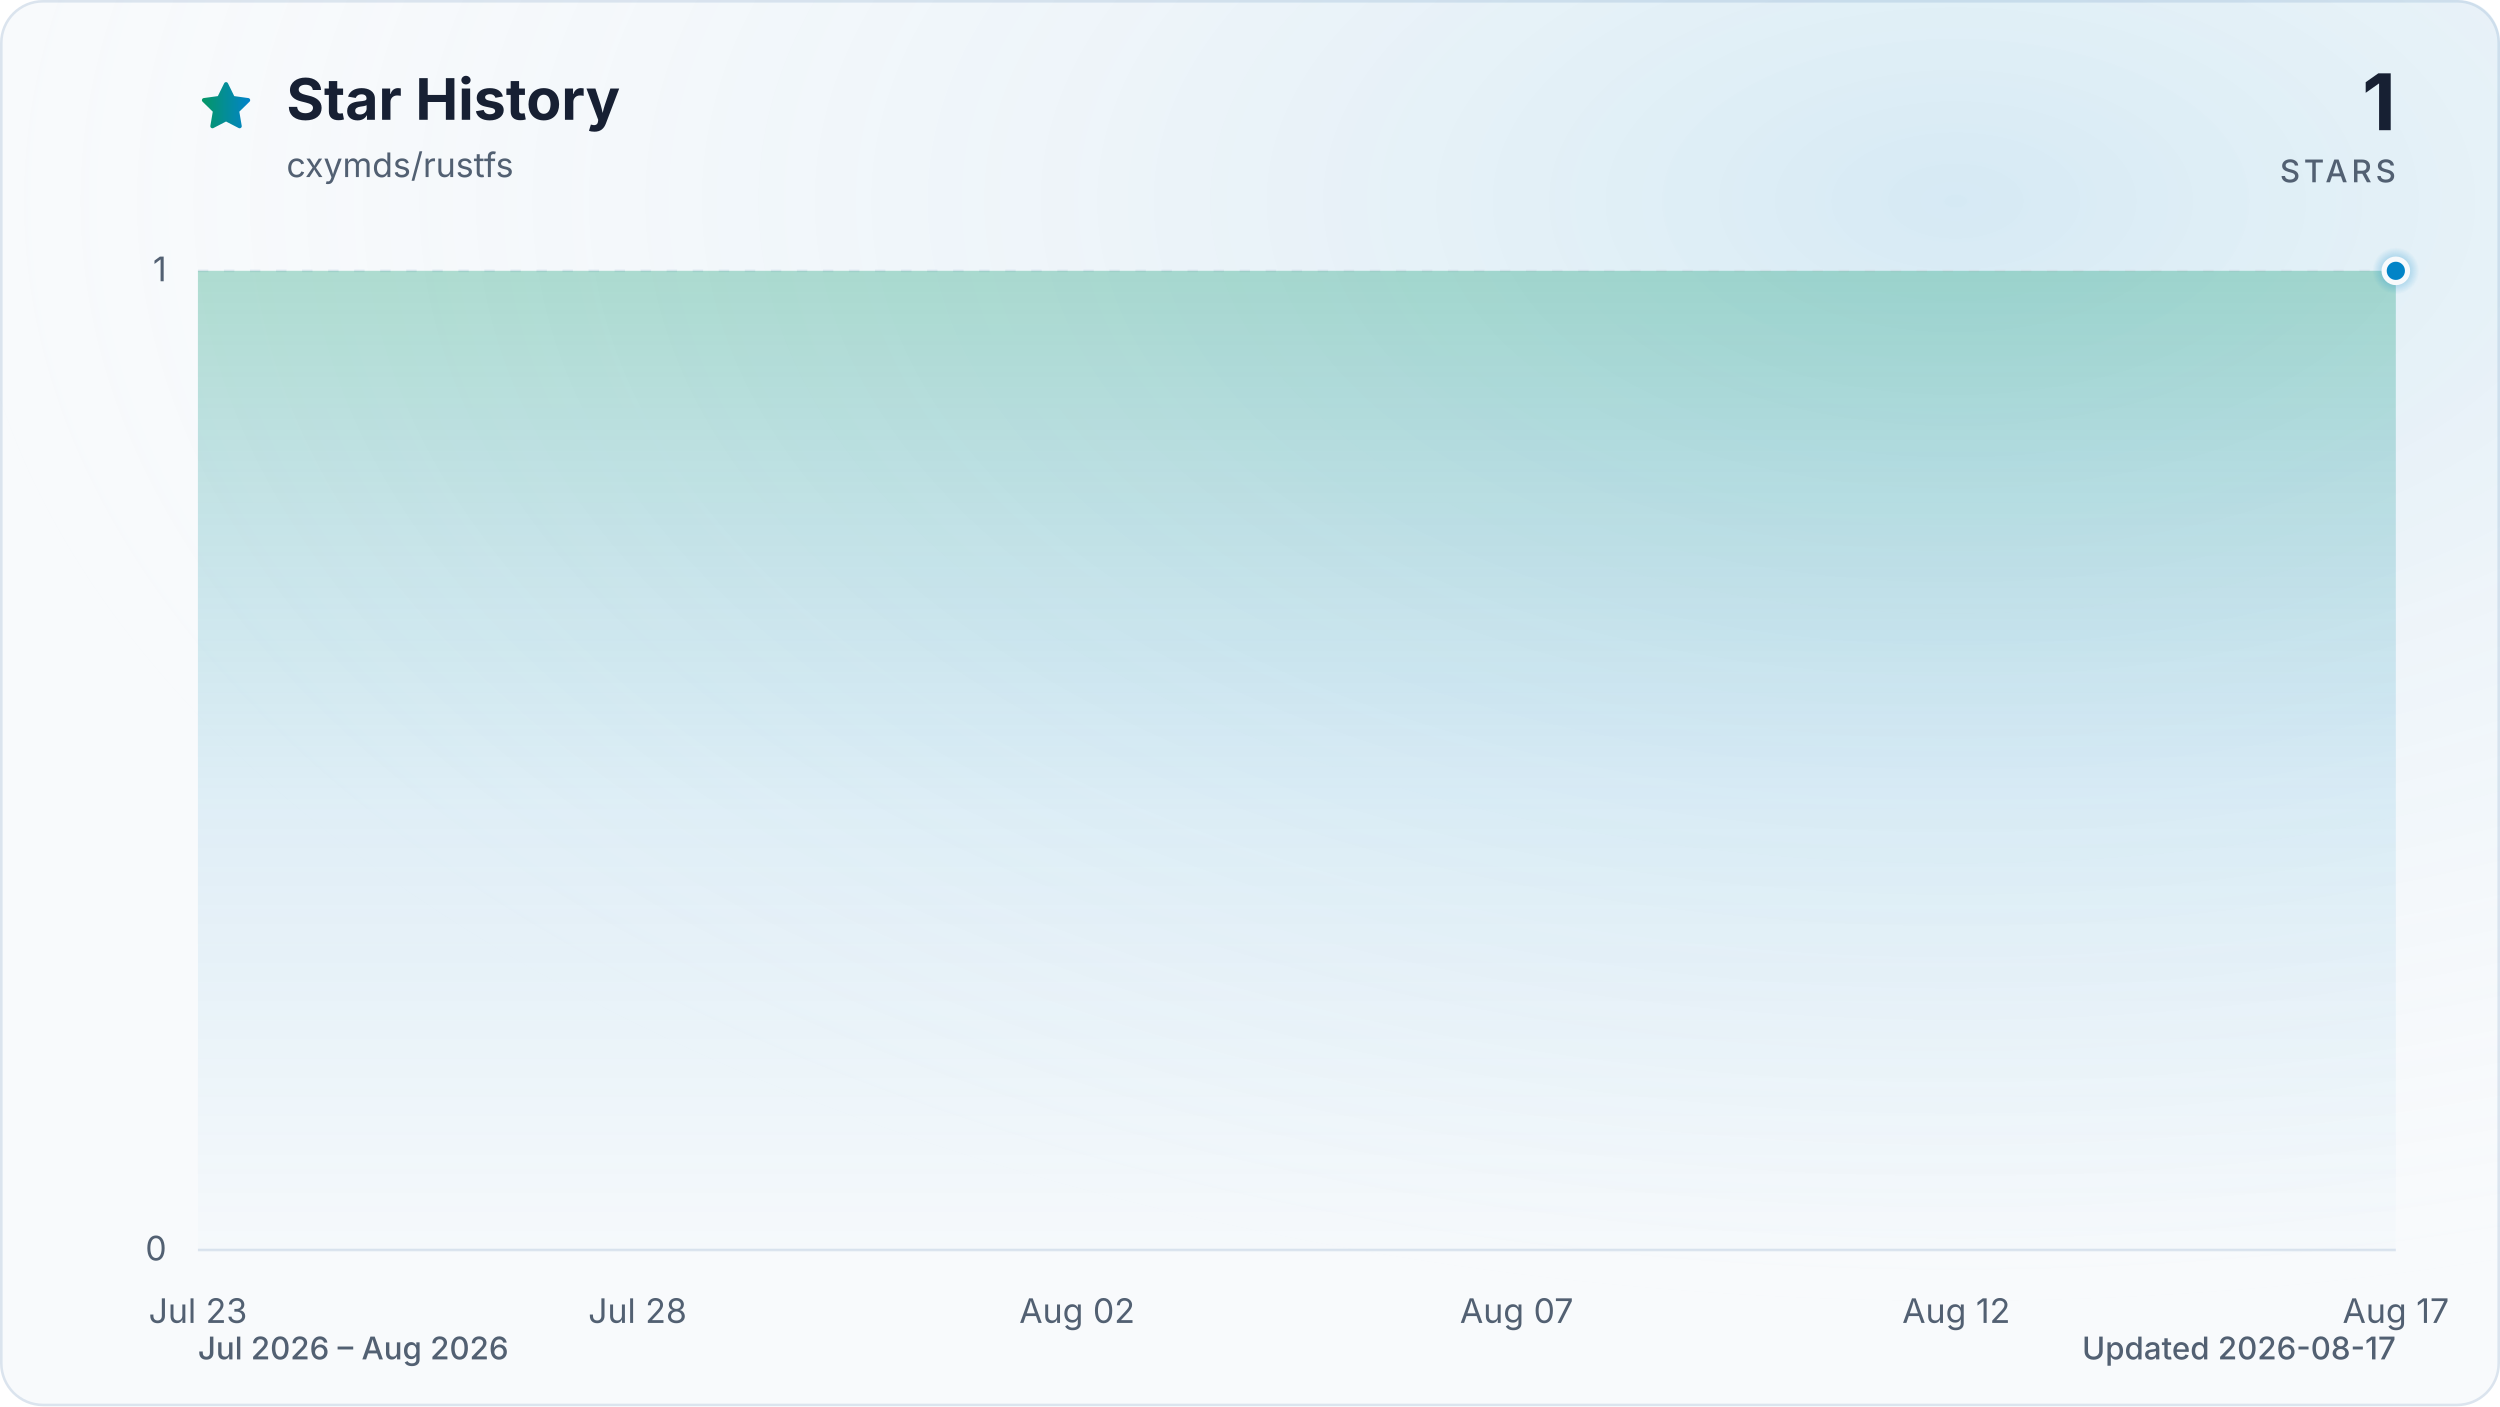
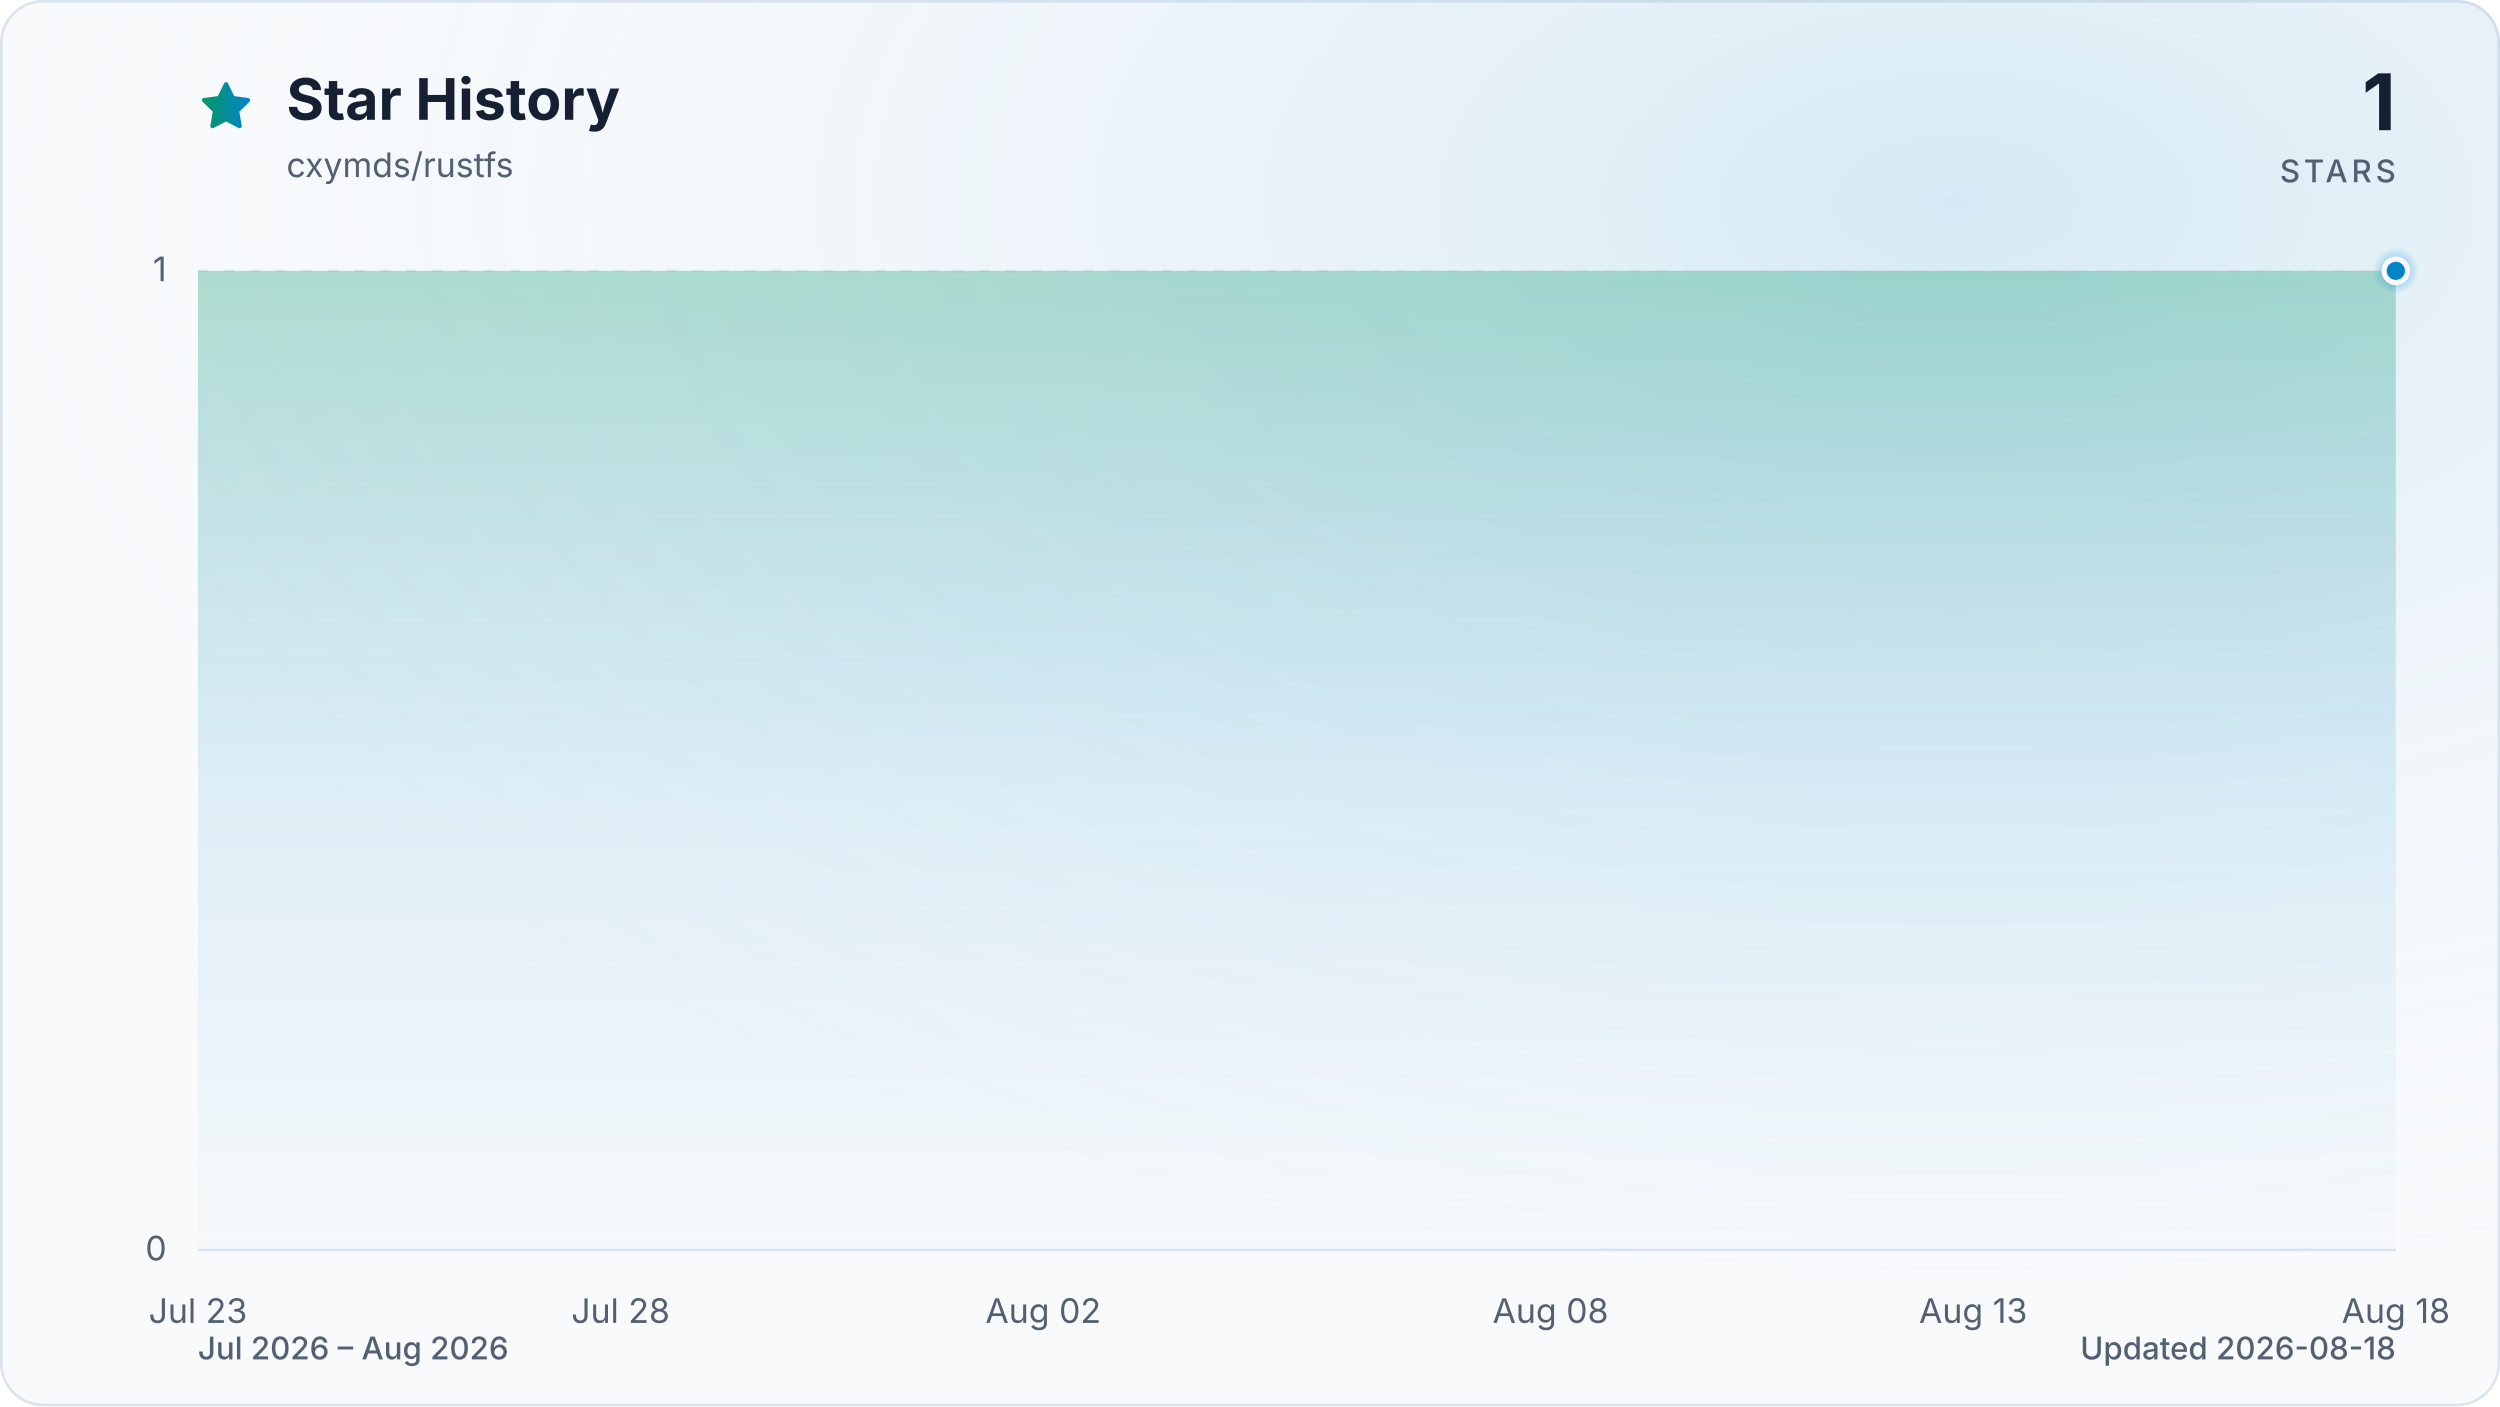
<svg xmlns="http://www.w3.org/2000/svg" viewBox="0 0 960 540" role="img" aria-labelledby="title description" data-style="gradient" data-variant="glow" data-animated="true">
  <defs>
    <linearGradient id="trend" x1="0" y1="0" x2="1" y2="0">
      <stop offset="0%" stop-color="#059669" />
      <stop offset="100%" stop-color="#0284c7" />
    </linearGradient>
    <linearGradient id="area" x1="0" y1="0" x2="0" y2="1">
      <stop offset="0%" stop-color="#059669" stop-opacity="0.30" />
      <stop offset="55%" stop-color="#0284c7" stop-opacity="0.10" />
      <stop offset="100%" stop-color="#0284c7" stop-opacity="0.01" />
    </linearGradient>
    <radialGradient id="marker-halo" cx="50%" cy="50%" r="50%">
      <stop offset="0%" stop-color="#0284c7" stop-opacity="0.55" />
      <stop offset="100%" stop-color="#0284c7" stop-opacity="0" />
    </radialGradient>
    <radialGradient id="surface-glow" cx="78%" cy="14%" r="80%">
      <stop offset="0%" stop-color="#0284c7" stop-opacity="0.14" />
      <stop offset="100%" stop-color="#f8fafc" stop-opacity="0" />
    </radialGradient>
    <filter id="trend-glow" x="-20%" y="-20%" width="140%" height="140%">
      <feGaussianBlur stdDeviation="7" />
    </filter>
  </defs>
  <style>
.trend-enter{transform-box:fill-box;transform-origin:center;animation:trend-enter 520ms cubic-bezier(0.16,1,0.3,1)}
.marker-enter{transform-box:fill-box;transform-origin:center;animation:marker-enter 320ms cubic-bezier(0.16,1,0.3,1) 200ms both}
.marker-pulse{transform-box:fill-box;transform-origin:center;animation:marker-pulse 2.6s ease-out infinite}
@keyframes trend-enter{from{opacity:.35;transform:translateY(10px)}to{opacity:1;transform:translateY(0)}}
@keyframes marker-enter{from{opacity:0;transform:scale(.4)}to{opacity:1;transform:scale(1)}}
@keyframes marker-pulse{0%{opacity:.5;transform:scale(.7)}70%,100%{opacity:0;transform:scale(2.1)}}
@media (prefers-reduced-motion:reduce){.trend-enter,.marker-enter,.marker-pulse{animation:none!important}}
@media (prefers-reduced-motion:reduce){.marker-pulse{opacity:0}}
</style>
  <rect x="0.5" y="0.5" width="959" height="539" fill="#f8fafc" stroke="#dbe4ee" stroke-width="1" rx="16" />
  <rect width="960" height="540" fill="url(#surface-glow)" rx="16" />
  <path d="M12 2.6l2.9 5.9 6.5.9-4.7 4.6 1.1 6.5-5.8-3-5.8 3 1.1-6.5-4.7-4.6 6.5-.9L12 2.6Z" transform="translate(76 30) scale(.9)" fill="url(#trend)" stroke="url(#trend)" stroke-width="1.8" stroke-linejoin="round" aria-hidden="true" />
  <text x="110" y="46" fill="#172033" font-family="ui-sans-serif, system-ui, -apple-system, BlinkMacSystemFont, 'Segoe UI', sans-serif" font-size="22" font-weight="700">Star History</text>
  <text x="110" y="68" fill="#526072" font-family="ui-sans-serif, system-ui, -apple-system, BlinkMacSystemFont, 'Segoe UI', sans-serif" font-size="13">cxymds/rustfs</text>
  <text x="920" y="50" fill="#172033" font-family="ui-sans-serif, system-ui, -apple-system, BlinkMacSystemFont, 'Segoe UI', sans-serif" font-size="30" font-weight="700" text-anchor="end">1</text>
  <text x="920" y="70" fill="#526072" font-family="ui-sans-serif, system-ui, -apple-system, BlinkMacSystemFont, 'Segoe UI', sans-serif" font-size="12" font-weight="500" letter-spacing="1.5" text-anchor="end">STARS</text>
  <line x1="76" y1="480.0" x2="920" y2="480.0" stroke="#dbe4ee" stroke-width="1" stroke-dasharray="0" opacity="1" />
  <text x="64" y="484.0" fill="#526072" font-family="ui-sans-serif, system-ui, -apple-system, BlinkMacSystemFont, 'Segoe UI', sans-serif" font-size="13" text-anchor="end">0</text>
  <line x1="76" y1="104.0" x2="920" y2="104.0" stroke="#dbe4ee" stroke-width="1" stroke-dasharray="4 6" opacity="0.7" />
  <text x="64" y="108.0" fill="#526072" font-family="ui-sans-serif, system-ui, -apple-system, BlinkMacSystemFont, 'Segoe UI', sans-serif" font-size="13" text-anchor="end">1</text>
  <text x="76.0" y="508" fill="#526072" font-family="ui-sans-serif, system-ui, -apple-system, BlinkMacSystemFont, 'Segoe UI', sans-serif" font-size="13" text-anchor="middle">Jul 23</text>
-   <text x="244.8" y="508" fill="#526072" font-family="ui-sans-serif, system-ui, -apple-system, BlinkMacSystemFont, 'Segoe UI', sans-serif" font-size="13" text-anchor="middle">Jul 28</text>
-   <text x="413.6" y="508" fill="#526072" font-family="ui-sans-serif, system-ui, -apple-system, BlinkMacSystemFont, 'Segoe UI', sans-serif" font-size="13" text-anchor="middle">Aug 02</text>
-   <text x="582.4" y="508" fill="#526072" font-family="ui-sans-serif, system-ui, -apple-system, BlinkMacSystemFont, 'Segoe UI', sans-serif" font-size="13" text-anchor="middle">Aug 07</text>
-   <text x="751.2" y="508" fill="#526072" font-family="ui-sans-serif, system-ui, -apple-system, BlinkMacSystemFont, 'Segoe UI', sans-serif" font-size="13" text-anchor="middle">Aug 12</text>
-   <text x="920.0" y="508" fill="#526072" font-family="ui-sans-serif, system-ui, -apple-system, BlinkMacSystemFont, 'Segoe UI', sans-serif" font-size="13" text-anchor="middle">Aug 17</text>
+   <text x="238.3" y="508" fill="#526072" font-family="ui-sans-serif, system-ui, -apple-system, BlinkMacSystemFont, 'Segoe UI', sans-serif" font-size="13" text-anchor="middle">Jul 28</text>
+   <text x="400.6" y="508" fill="#526072" font-family="ui-sans-serif, system-ui, -apple-system, BlinkMacSystemFont, 'Segoe UI', sans-serif" font-size="13" text-anchor="middle">Aug 02</text>
+   <text x="595.4" y="508" fill="#526072" font-family="ui-sans-serif, system-ui, -apple-system, BlinkMacSystemFont, 'Segoe UI', sans-serif" font-size="13" text-anchor="middle">Aug 08</text>
+   <text x="757.7" y="508" fill="#526072" font-family="ui-sans-serif, system-ui, -apple-system, BlinkMacSystemFont, 'Segoe UI', sans-serif" font-size="13" text-anchor="middle">Aug 13</text>
+   <text x="920.0" y="508" fill="#526072" font-family="ui-sans-serif, system-ui, -apple-system, BlinkMacSystemFont, 'Segoe UI', sans-serif" font-size="13" text-anchor="middle">Aug 18</text>
  <g class="trend-enter">
-     <path d="M 76.0 104.0 C 87.3 104.0, 98.5 104.0, 109.8 104.0 C 121.0 104.0, 132.3 104.0, 143.5 104.0 C 154.8 104.0, 166.0 104.0, 177.3 104.0 C 188.5 104.0, 199.8 104.0, 211.0 104.0 C 222.3 104.0, 233.5 104.0, 244.8 104.0 C 256.1 104.0, 267.3 104.0, 278.6 104.0 C 289.8 104.0, 301.1 104.0, 312.3 104.0 C 323.6 104.0, 334.8 104.0, 346.1 104.0 C 357.3 104.0, 368.6 104.0, 379.8 104.0 C 391.1 104.0, 402.3 104.0, 413.6 104.0 C 424.9 104.0, 436.1 104.0, 447.4 104.0 C 458.6 104.0, 469.9 104.0, 481.1 104.0 C 492.4 104.0, 503.6 104.0, 514.9 104.0 C 526.1 104.0, 537.4 104.0, 548.6 104.0 C 559.9 104.0, 571.1 104.0, 582.4 104.0 C 593.7 104.0, 604.9 104.0, 616.2 104.0 C 627.4 104.0, 638.7 104.0, 649.9 104.0 C 661.2 104.0, 672.4 104.0, 683.7 104.0 C 694.9 104.0, 706.2 104.0, 717.4 104.0 C 728.7 104.0, 739.9 104.0, 751.2 104.0 C 762.5 104.0, 773.7 104.0, 785.0 104.0 C 796.2 104.0, 807.5 104.0, 818.7 104.0 C 830.0 104.0, 841.2 104.0, 852.5 104.0 C 863.7 104.0, 875.0 104.0, 886.2 104.0 C 897.5 104.0, 908.7 104.0, 920.0 104.0 L 920.0 480.0 L 76.0 480.0 Z" fill="url(#area)" />
-     <path d="M 76.0 104.0 C 87.3 104.0, 98.5 104.0, 109.8 104.0 C 121.0 104.0, 132.3 104.0, 143.5 104.0 C 154.8 104.0, 166.0 104.0, 177.3 104.0 C 188.5 104.0, 199.8 104.0, 211.0 104.0 C 222.3 104.0, 233.5 104.0, 244.8 104.0 C 256.1 104.0, 267.3 104.0, 278.6 104.0 C 289.8 104.0, 301.1 104.0, 312.3 104.0 C 323.6 104.0, 334.8 104.0, 346.1 104.0 C 357.3 104.0, 368.6 104.0, 379.8 104.0 C 391.1 104.0, 402.3 104.0, 413.6 104.0 C 424.9 104.0, 436.1 104.0, 447.4 104.0 C 458.6 104.0, 469.9 104.0, 481.1 104.0 C 492.4 104.0, 503.6 104.0, 514.9 104.0 C 526.1 104.0, 537.4 104.0, 548.6 104.0 C 559.9 104.0, 571.1 104.0, 582.4 104.0 C 593.7 104.0, 604.9 104.0, 616.2 104.0 C 627.4 104.0, 638.7 104.0, 649.9 104.0 C 661.2 104.0, 672.4 104.0, 683.7 104.0 C 694.9 104.0, 706.2 104.0, 717.4 104.0 C 728.7 104.0, 739.9 104.0, 751.2 104.0 C 762.5 104.0, 773.7 104.0, 785.0 104.0 C 796.2 104.0, 807.5 104.0, 818.7 104.0 C 830.0 104.0, 841.2 104.0, 852.5 104.0 C 863.7 104.0, 875.0 104.0, 886.2 104.0 C 897.5 104.0, 908.7 104.0, 920.0 104.0" fill="none" stroke="url(#trend)" stroke-width="12" stroke-linecap="round" stroke-linejoin="round" opacity="0.16" filter="url(#trend-glow)" />
-     <path d="M 76.0 104.0 C 87.3 104.0, 98.5 104.0, 109.8 104.0 C 121.0 104.0, 132.3 104.0, 143.5 104.0 C 154.8 104.0, 166.0 104.0, 177.3 104.0 C 188.5 104.0, 199.8 104.0, 211.0 104.0 C 222.3 104.0, 233.5 104.0, 244.8 104.0 C 256.1 104.0, 267.3 104.0, 278.6 104.0 C 289.8 104.0, 301.1 104.0, 312.3 104.0 C 323.6 104.0, 334.8 104.0, 346.1 104.0 C 357.3 104.0, 368.6 104.0, 379.8 104.0 C 391.1 104.0, 402.3 104.0, 413.6 104.0 C 424.9 104.0, 436.1 104.0, 447.4 104.0 C 458.6 104.0, 469.9 104.0, 481.1 104.0 C 492.4 104.0, 503.6 104.0, 514.9 104.0 C 526.1 104.0, 537.4 104.0, 548.6 104.0 C 559.9 104.0, 571.1 104.0, 582.4 104.0 C 593.7 104.0, 604.9 104.0, 616.2 104.0 C 627.4 104.0, 638.7 104.0, 649.9 104.0 C 661.2 104.0, 672.4 104.0, 683.7 104.0 C 694.9 104.0, 706.2 104.0, 717.4 104.0 C 728.7 104.0, 739.9 104.0, 751.2 104.0 C 762.5 104.0, 773.7 104.0, 785.0 104.0 C 796.2 104.0, 807.5 104.0, 818.7 104.0 C 830.0 104.0, 841.2 104.0, 852.5 104.0 C 863.7 104.0, 875.0 104.0, 886.2 104.0 C 897.5 104.0, 908.7 104.0, 920.0 104.0" fill="none" stroke="url(#trend)" stroke-width="3" stroke-linecap="round" stroke-linejoin="round" />
+     <path d="M 76.0 104.0 C 86.8 104.0, 97.6 104.0, 108.5 104.0 C 119.3 104.0, 130.1 104.0, 140.9 104.0 C 151.7 104.0, 162.6 104.0, 173.4 104.0 C 184.2 104.0, 195.0 104.0, 205.8 104.0 C 216.7 104.0, 227.5 104.0, 238.3 104.0 C 249.1 104.0, 259.9 104.0, 270.8 104.0 C 281.6 104.0, 292.4 104.0, 303.2 104.0 C 314.1 104.0, 324.9 104.0, 335.7 104.0 C 346.5 104.0, 357.3 104.0, 368.2 104.0 C 379.0 104.0, 389.8 104.0, 400.6 104.0 C 411.4 104.0, 422.3 104.0, 433.1 104.0 C 443.9 104.0, 454.7 104.0, 465.5 104.0 C 476.4 104.0, 487.2 104.0, 498.0 104.0 C 508.8 104.0, 519.6 104.0, 530.5 104.0 C 541.3 104.0, 552.1 104.0, 562.9 104.0 C 573.7 104.0, 584.6 104.0, 595.4 104.0 C 606.2 104.0, 617.0 104.0, 627.8 104.0 C 638.7 104.0, 649.5 104.0, 660.3 104.0 C 671.1 104.0, 681.9 104.0, 692.8 104.0 C 703.6 104.0, 714.4 104.0, 725.2 104.0 C 736.1 104.0, 746.9 104.0, 757.7 104.0 C 768.5 104.0, 779.3 104.0, 790.2 104.0 C 801.0 104.0, 811.8 104.0, 822.6 104.0 C 833.4 104.0, 844.3 104.0, 855.1 104.0 C 865.9 104.0, 876.7 104.0, 887.5 104.0 C 898.4 104.0, 909.2 104.0, 920.0 104.0 L 920.0 480.0 L 76.0 480.0 Z" fill="url(#area)" />
+     <path d="M 76.0 104.0 C 86.8 104.0, 97.6 104.0, 108.5 104.0 C 119.3 104.0, 130.1 104.0, 140.9 104.0 C 151.7 104.0, 162.6 104.0, 173.4 104.0 C 184.2 104.0, 195.0 104.0, 205.8 104.0 C 216.7 104.0, 227.5 104.0, 238.3 104.0 C 249.1 104.0, 259.9 104.0, 270.8 104.0 C 281.6 104.0, 292.4 104.0, 303.2 104.0 C 314.1 104.0, 324.9 104.0, 335.7 104.0 C 346.5 104.0, 357.3 104.0, 368.2 104.0 C 379.0 104.0, 389.8 104.0, 400.6 104.0 C 411.4 104.0, 422.3 104.0, 433.1 104.0 C 443.9 104.0, 454.7 104.0, 465.5 104.0 C 476.4 104.0, 487.2 104.0, 498.0 104.0 C 508.8 104.0, 519.6 104.0, 530.5 104.0 C 541.3 104.0, 552.1 104.0, 562.9 104.0 C 573.7 104.0, 584.6 104.0, 595.4 104.0 C 606.2 104.0, 617.0 104.0, 627.8 104.0 C 638.7 104.0, 649.5 104.0, 660.3 104.0 C 671.1 104.0, 681.9 104.0, 692.8 104.0 C 703.6 104.0, 714.4 104.0, 725.2 104.0 C 736.1 104.0, 746.9 104.0, 757.7 104.0 C 768.5 104.0, 779.3 104.0, 790.2 104.0 C 801.0 104.0, 811.8 104.0, 822.6 104.0 C 833.4 104.0, 844.3 104.0, 855.1 104.0 C 865.9 104.0, 876.7 104.0, 887.5 104.0 C 898.4 104.0, 909.2 104.0, 920.0 104.0" fill="none" stroke="url(#trend)" stroke-width="12" stroke-linecap="round" stroke-linejoin="round" opacity="0.16" filter="url(#trend-glow)" />
+     <path d="M 76.0 104.0 C 86.8 104.0, 97.6 104.0, 108.5 104.0 C 119.3 104.0, 130.1 104.0, 140.9 104.0 C 151.7 104.0, 162.6 104.0, 173.4 104.0 C 184.2 104.0, 195.0 104.0, 205.8 104.0 C 216.7 104.0, 227.5 104.0, 238.3 104.0 C 249.1 104.0, 259.9 104.0, 270.8 104.0 C 281.6 104.0, 292.4 104.0, 303.2 104.0 C 314.1 104.0, 324.9 104.0, 335.7 104.0 C 346.5 104.0, 357.3 104.0, 368.2 104.0 C 379.0 104.0, 389.8 104.0, 400.6 104.0 C 411.4 104.0, 422.3 104.0, 433.1 104.0 C 443.9 104.0, 454.7 104.0, 465.5 104.0 C 476.4 104.0, 487.2 104.0, 498.0 104.0 C 508.8 104.0, 519.6 104.0, 530.5 104.0 C 541.3 104.0, 552.1 104.0, 562.9 104.0 C 573.7 104.0, 584.6 104.0, 595.4 104.0 C 606.2 104.0, 617.0 104.0, 627.8 104.0 C 638.7 104.0, 649.5 104.0, 660.3 104.0 C 671.1 104.0, 681.9 104.0, 692.8 104.0 C 703.6 104.0, 714.4 104.0, 725.2 104.0 C 736.1 104.0, 746.9 104.0, 757.7 104.0 C 768.5 104.0, 779.3 104.0, 790.2 104.0 C 801.0 104.0, 811.8 104.0, 822.6 104.0 C 833.4 104.0, 844.3 104.0, 855.1 104.0 C 865.9 104.0, 876.7 104.0, 887.5 104.0 C 898.4 104.0, 909.2 104.0, 920.0 104.0" fill="none" stroke="url(#trend)" stroke-width="3" stroke-linecap="round" stroke-linejoin="round" />
  </g>
  <g class="marker-enter">
    <circle class="marker-pulse" cx="920.0" cy="104.0" r="9" fill="url(#marker-halo)" />
    <circle cx="920.0" cy="104.0" r="4.5" fill="#0284c7" stroke="#f8fafc" stroke-width="2" />
  </g>
  <text x="76" y="522" fill="#526072" font-family="ui-sans-serif, system-ui, -apple-system, BlinkMacSystemFont, 'Segoe UI', sans-serif" font-size="12" font-weight="500">Jul 2026 – Aug 2026</text>
-   <text x="920" y="522" fill="#526072" font-family="ui-sans-serif, system-ui, -apple-system, BlinkMacSystemFont, 'Segoe UI', sans-serif" font-size="12" font-weight="500" text-anchor="end">Updated 2026-08-17</text>
+   <text x="920" y="522" fill="#526072" font-family="ui-sans-serif, system-ui, -apple-system, BlinkMacSystemFont, 'Segoe UI', sans-serif" font-size="12" font-weight="500" text-anchor="end">Updated 2026-08-18</text>
</svg>
